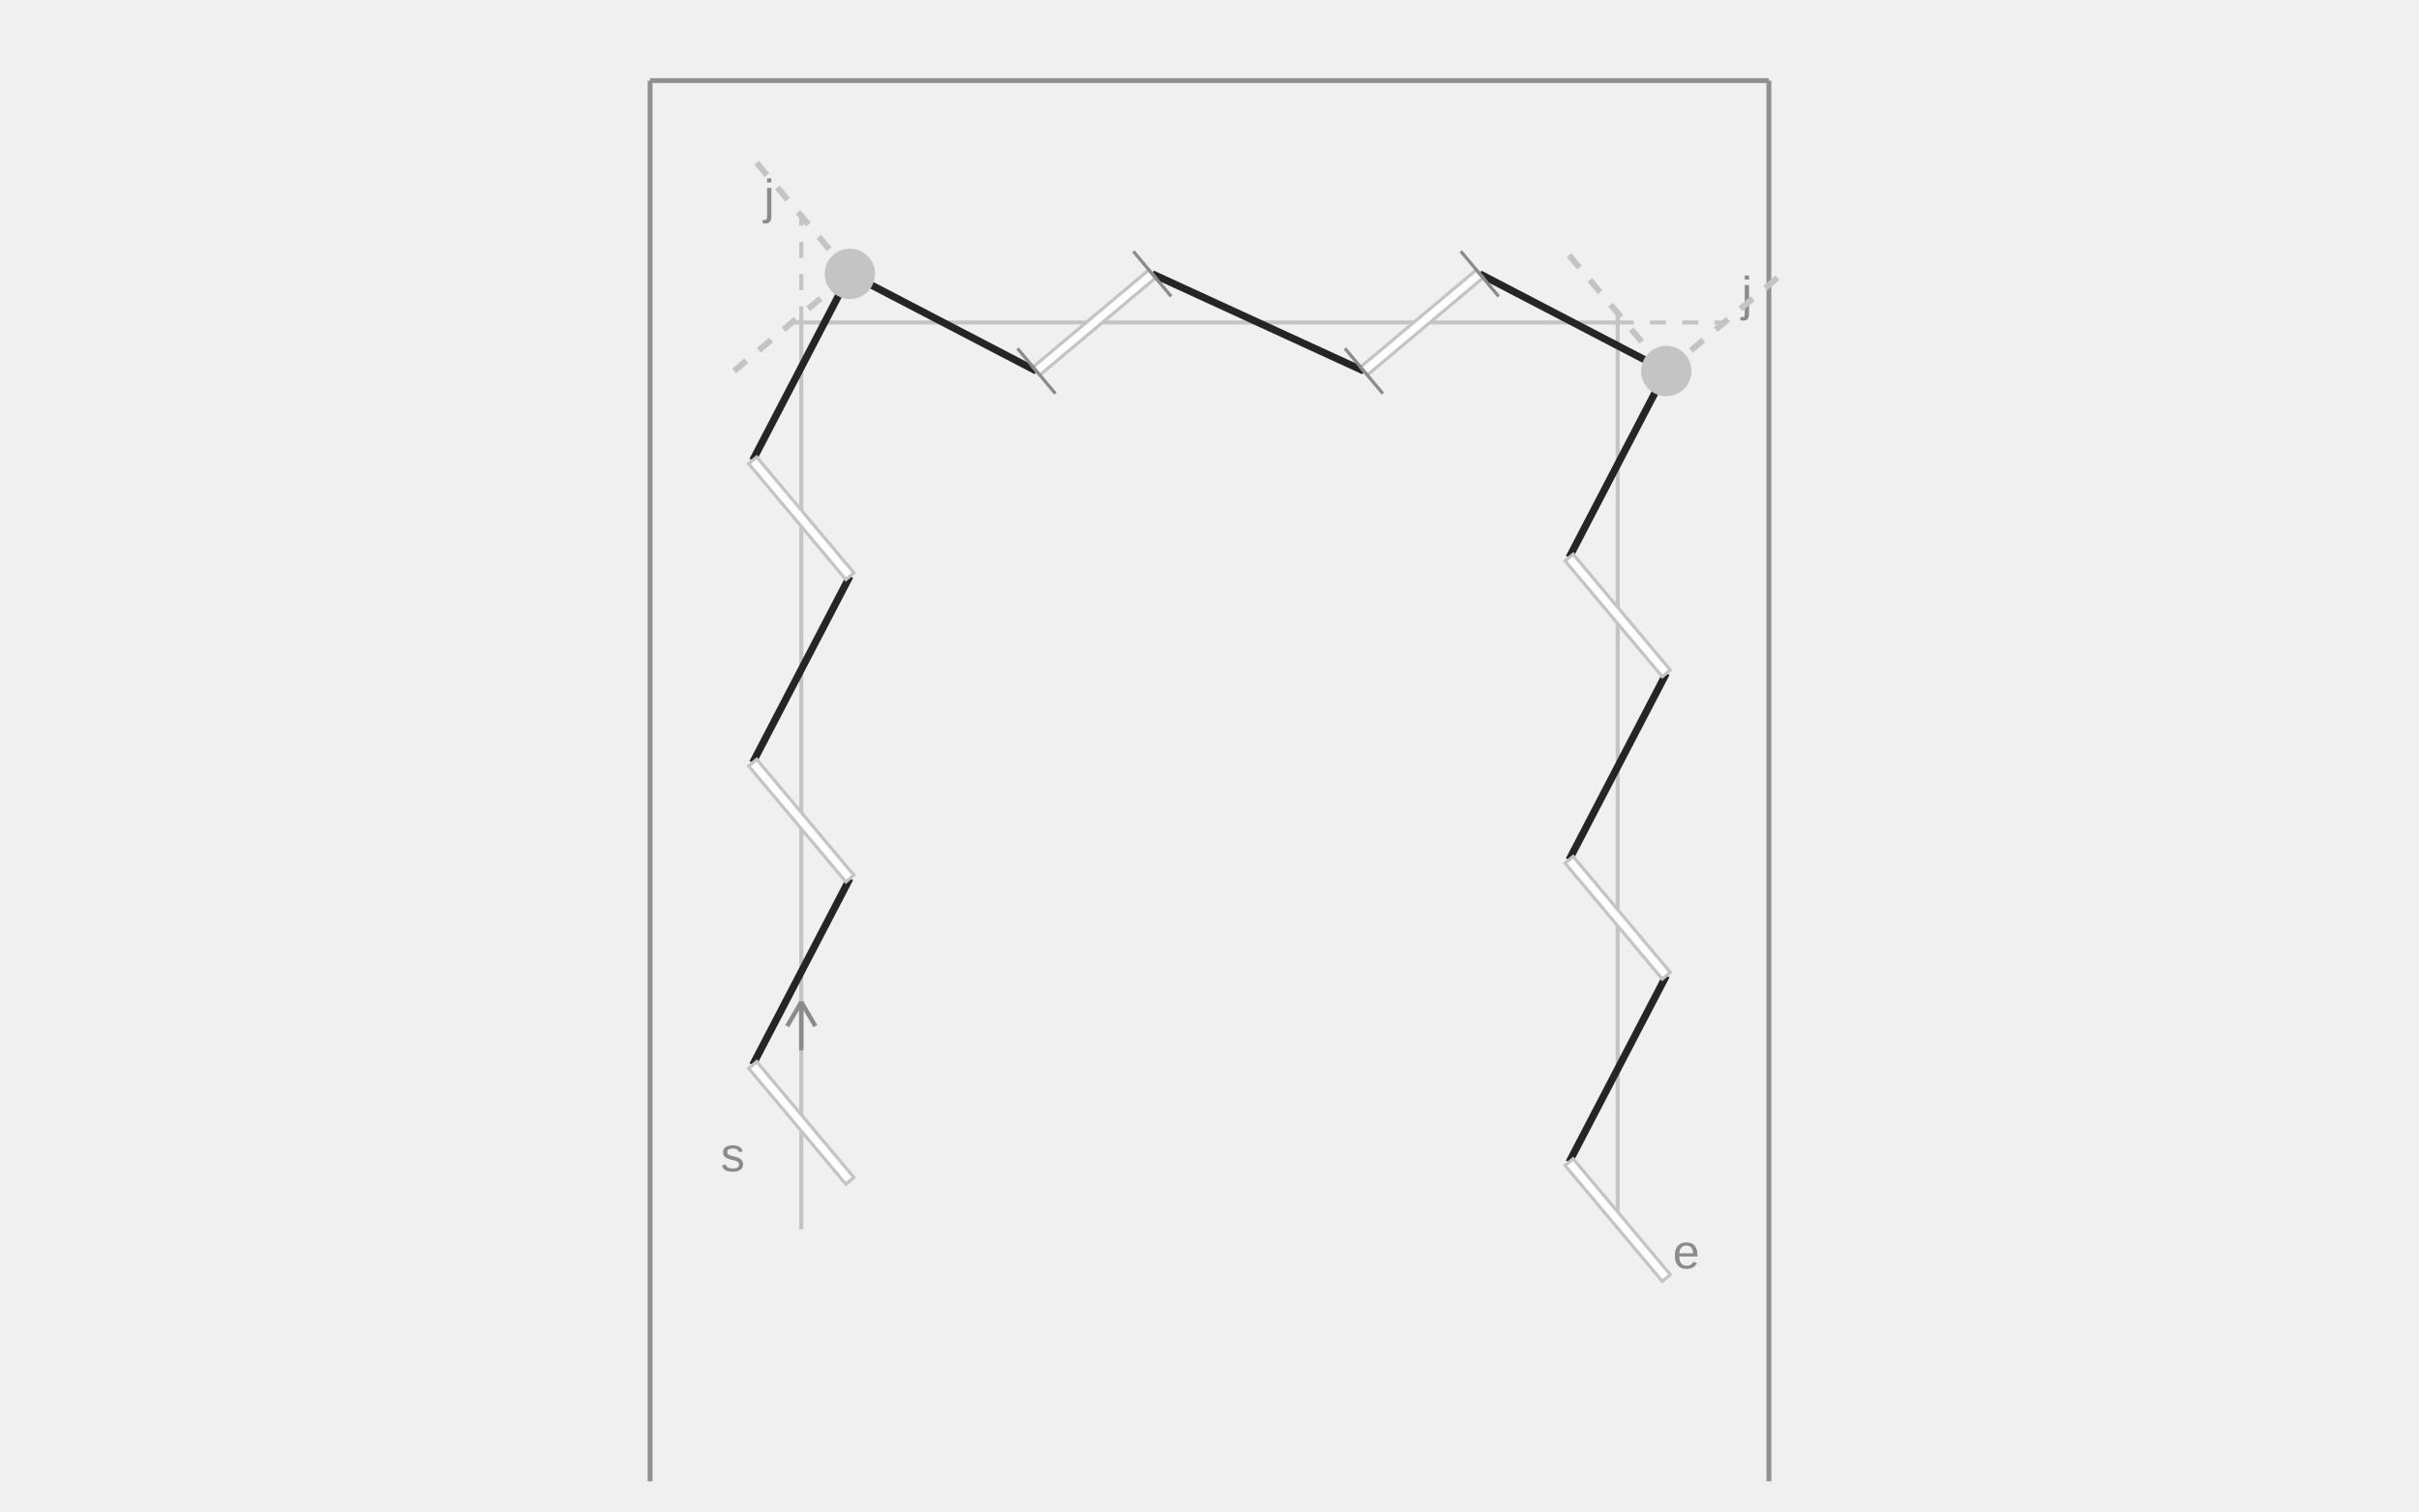
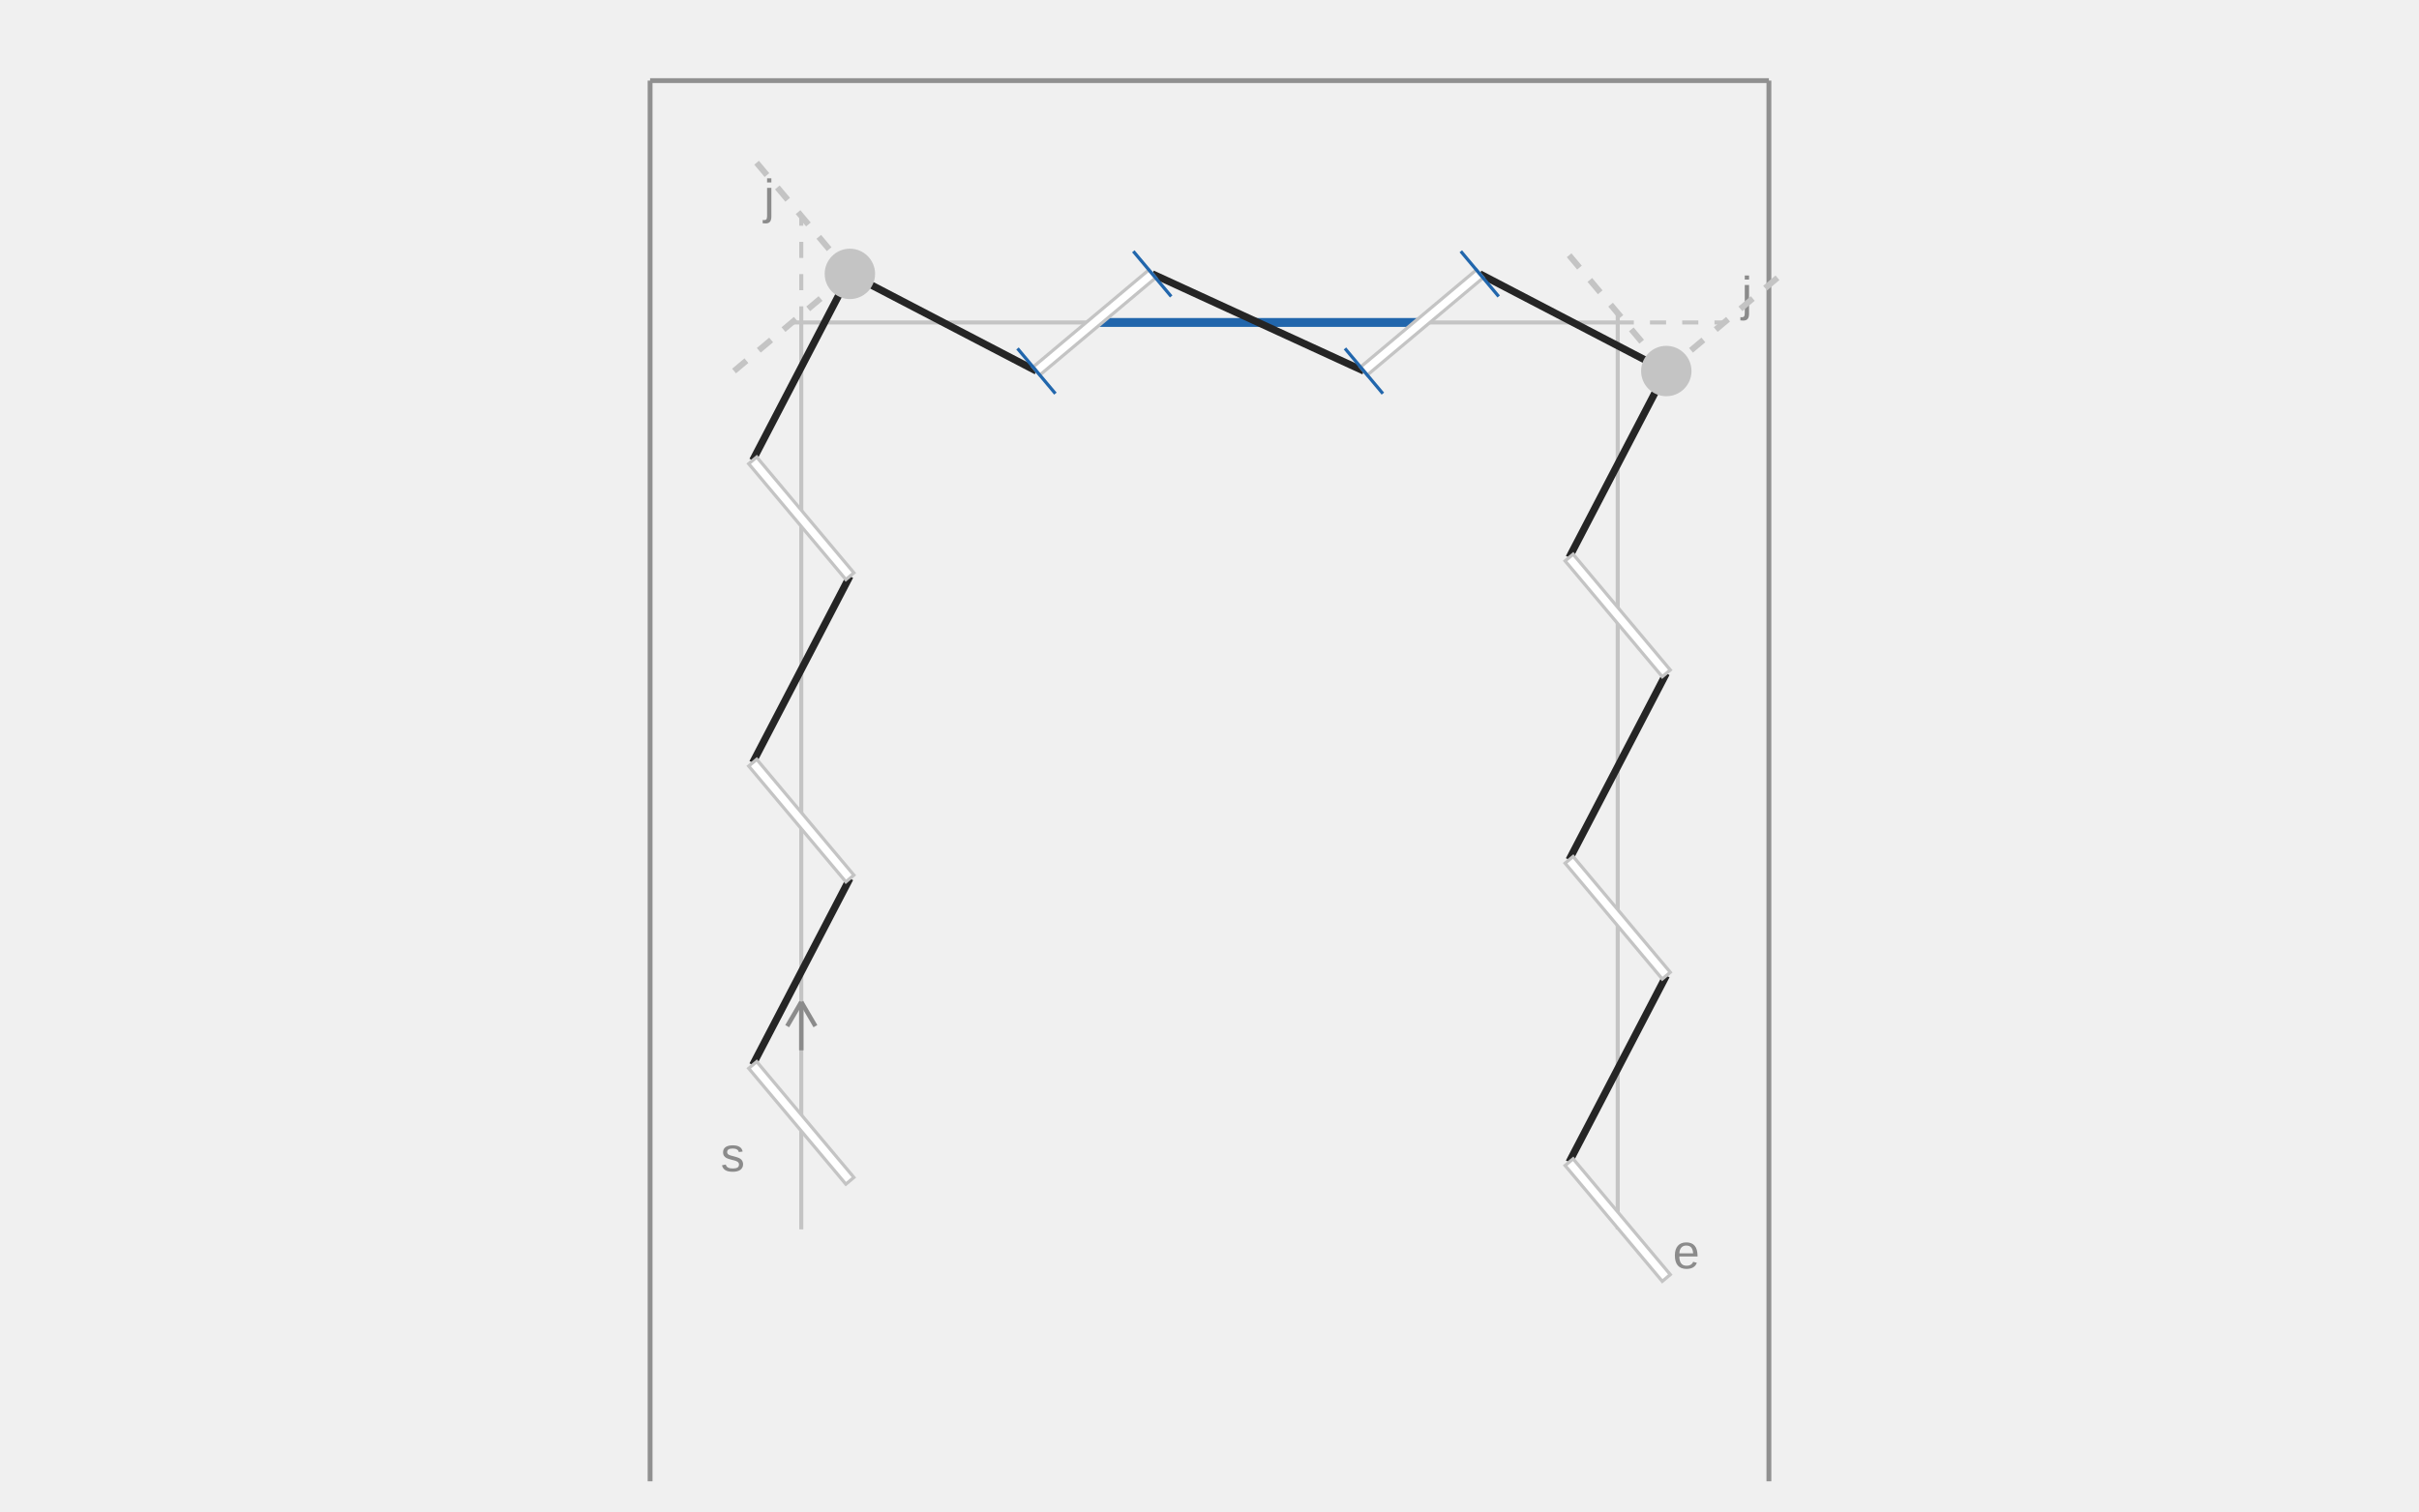
<svg xmlns="http://www.w3.org/2000/svg" width="600" height="375" viewBox="0 0 600 375" role="img" aria-labelledby="title description">
  <line class="leather-edge" x1="161.25" y1="367.5" x2="161.25" y2="20" stroke="#909090" stroke-width="1.2" />
  <line class="leather-edge" x1="161.25" y1="20" x2="438.75" y2="20" stroke="#909090" stroke-width="1.2" />
  <line class="leather-edge" x1="438.75" y1="20" x2="438.75" y2="367.5" stroke="#909090" stroke-width="1.2" />
  <line class="guide" x1="198.75" y1="305" x2="198.75" y2="80" stroke="#C4C4C4" stroke-width="1" />
  <line class="guide" x1="198.75" y1="80" x2="401.25" y2="80" stroke="#C4C4C4" stroke-width="1" />
  <line class="guide" x1="401.25" y1="80" x2="401.25" y2="305" stroke="#C4C4C4" stroke-width="1" />
  <text class="notation-start" x="181.75" y="290.584" text-anchor="middle" font-family="Arial,sans-serif" font-size="12" fill="#8B8B8B">s</text>
  <line class="direction" x1="198.75" y1="260.584" x2="198.75" y2="248.584" stroke="#8B8B8B" stroke-width="1.1" />
  <line class="direction" x1="198.75" y1="248.584" x2="195.25" y2="254.584" stroke="#8B8B8B" stroke-width="1.1" />
  <line class="direction" x1="198.75" y1="248.584" x2="202.25" y2="254.584" stroke="#8B8B8B" stroke-width="1.1" />
  <text class="notation-end" x="418.25" y="314.689" text-anchor="middle" font-family="Arial,sans-serif" font-size="12" fill="#8B8B8B">e</text>
  <text class="notation-junction" x="190.802" y="52.948" text-anchor="middle" font-family="Arial,sans-serif" font-size="12" fill="#8B8B8B">j</text>
  <text class="notation-junction" x="433.302" y="77.052" text-anchor="middle" font-family="Arial,sans-serif" font-size="12" fill="#8B8B8B">j</text>
+   <line class="adjusted-gap" x1="271.439" y1="80" x2="352.666" y2="80" stroke="#2166AC" stroke-width="2.2" />
  <line class="thread" x1="186.698" y1="264.221" x2="210.802" y2="217.948" stroke="#252525" stroke-width="1.8" />
  <line class="thread" x1="186.698" y1="189.221" x2="210.802" y2="142.948" stroke="#252525" stroke-width="1.8" />
  <line class="thread" x1="186.698" y1="114.221" x2="210.802" y2="67.948" stroke="#252525" stroke-width="1.8" />
  <line class="thread" x1="210.802" y1="67.948" x2="257.076" y2="92.052" stroke="#252525" stroke-width="1.8" />
  <line class="thread" x1="285.802" y1="67.948" x2="338.302" y2="92.052" stroke="#252525" stroke-width="1.8" />
  <line class="thread" x1="367.029" y1="67.948" x2="413.302" y2="92.052" stroke="#252525" stroke-width="1.8" />
  <line class="thread" x1="413.302" y1="92.052" x2="389.198" y2="138.326" stroke="#252525" stroke-width="1.8" />
  <line class="thread" x1="413.302" y1="167.052" x2="389.198" y2="213.326" stroke="#252525" stroke-width="1.8" />
  <line class="thread" x1="413.302" y1="242.052" x2="389.198" y2="288.326" stroke="#252525" stroke-width="1.8" />
  <line class="slit" x1="210.802" y1="292.948" x2="186.698" y2="264.221" stroke="#FFFFFF" stroke-width="2.6" />
  <polygon class="slit-outline" points="211.798,292.112 187.694,263.385 185.702,265.057 209.806,293.783" fill="#FFFFFF" stroke="#C4C4C4" stroke-width="0.8" />
  <line class="slit" x1="210.802" y1="217.948" x2="186.698" y2="189.221" stroke="#FFFFFF" stroke-width="2.6" />
  <polygon class="slit-outline" points="211.798,217.112 187.694,188.385 185.702,190.057 209.806,218.783" fill="#FFFFFF" stroke="#C4C4C4" stroke-width="0.8" />
  <line class="slit" x1="210.802" y1="142.948" x2="186.698" y2="114.221" stroke="#FFFFFF" stroke-width="2.6" />
  <polygon class="slit-outline" points="211.798,142.112 187.694,113.385 185.702,115.057 209.806,143.783" fill="#FFFFFF" stroke="#C4C4C4" stroke-width="0.8" />
  <line class="slit" x1="257.076" y1="92.052" x2="285.802" y2="67.948" stroke="#FFFFFF" stroke-width="2.6" />
  <polygon class="slit-outline" points="257.911,93.048 286.638,68.944 284.967,66.952 256.24,91.056" fill="#FFFFFF" stroke="#C4C4C4" stroke-width="0.8" />
-   <line class="adjustment-mark" x1="261.776" y1="97.654" x2="252.375" y2="86.451" stroke="#8B8B8B" stroke-width="0.8" />
-   <line class="adjustment-mark" x1="290.503" y1="73.549" x2="281.102" y2="62.346" stroke="#8B8B8B" stroke-width="0.8" />
+   <line class="adjustment-mark" x1="261.776" y1="97.654" x2="252.375" y2="86.451" stroke="#2166AC" stroke-width="0.8" />
+   <line class="adjustment-mark" x1="290.503" y1="73.549" x2="281.102" y2="62.346" stroke="#2166AC" stroke-width="0.8" />
  <line class="slit" x1="338.302" y1="92.052" x2="367.029" y2="67.948" stroke="#FFFFFF" stroke-width="2.6" />
  <polygon class="slit-outline" points="339.138,93.048 367.865,68.944 366.193,66.952 337.467,91.056" fill="#FFFFFF" stroke="#C4C4C4" stroke-width="0.8" />
-   <line class="adjustment-mark" x1="343.003" y1="97.654" x2="333.602" y2="86.451" stroke="#8B8B8B" stroke-width="0.8" />
-   <line class="adjustment-mark" x1="371.729" y1="73.549" x2="362.329" y2="62.346" stroke="#8B8B8B" stroke-width="0.8" />
+   <line class="adjustment-mark" x1="343.003" y1="97.654" x2="333.602" y2="86.451" stroke="#2166AC" stroke-width="0.8" />
+   <line class="adjustment-mark" x1="371.729" y1="73.549" x2="362.329" y2="62.346" stroke="#2166AC" stroke-width="0.8" />
  <line class="slit" x1="389.198" y1="138.326" x2="413.302" y2="167.052" stroke="#FFFFFF" stroke-width="2.6" />
  <polygon class="slit-outline" points="388.202,139.161 412.306,167.888 414.298,166.217 390.194,137.49" fill="#FFFFFF" stroke="#C4C4C4" stroke-width="0.8" />
  <line class="slit" x1="389.198" y1="213.326" x2="413.302" y2="242.052" stroke="#FFFFFF" stroke-width="2.6" />
  <polygon class="slit-outline" points="388.202,214.161 412.306,242.888 414.298,241.217 390.194,212.49" fill="#FFFFFF" stroke="#C4C4C4" stroke-width="0.8" />
  <line class="slit" x1="389.198" y1="288.326" x2="413.302" y2="317.052" stroke="#FFFFFF" stroke-width="2.6" />
  <polygon class="slit-outline" points="388.202,289.161 412.306,317.888 414.298,316.217 390.194,287.49" fill="#FFFFFF" stroke="#C4C4C4" stroke-width="0.8" />
  <circle class="hole" cx="210.802" cy="67.948" r="6.25" fill="#C4C4C4" />
  <circle class="hole" cx="413.302" cy="92.052" r="6.25" fill="#C4C4C4" />
  <line class="extension" x1="198.75" y1="80" x2="198.75" y2="53.584" stroke="#C4C4C4" stroke-width="1" stroke-dasharray="4 4" />
  <line class="virtual" x1="210.802" y1="67.948" x2="186.698" y2="39.221" stroke="#C4C4C4" stroke-width="1.5" stroke-dasharray="4 4" />
  <line class="extension" x1="198.75" y1="80" x2="196.439" y2="80" stroke="#C4C4C4" stroke-width="1" stroke-dasharray="4 4" />
  <line class="virtual" x1="182.076" y1="92.052" x2="210.802" y2="67.948" stroke="#C4C4C4" stroke-width="1.5" stroke-dasharray="4 4" />
  <line class="extension" x1="401.25" y1="80" x2="427.666" y2="80" stroke="#C4C4C4" stroke-width="1" stroke-dasharray="4 4" />
  <line class="virtual" x1="413.302" y1="92.052" x2="442.029" y2="67.948" stroke="#C4C4C4" stroke-width="1.5" stroke-dasharray="4 4" />
  <line class="extension" x1="401.25" y1="80" x2="401.25" y2="77.689" stroke="#C4C4C4" stroke-width="1" stroke-dasharray="4 4" />
  <line class="virtual" x1="389.198" y1="63.326" x2="413.302" y2="92.052" stroke="#C4C4C4" stroke-width="1.5" stroke-dasharray="4 4" />
</svg>
